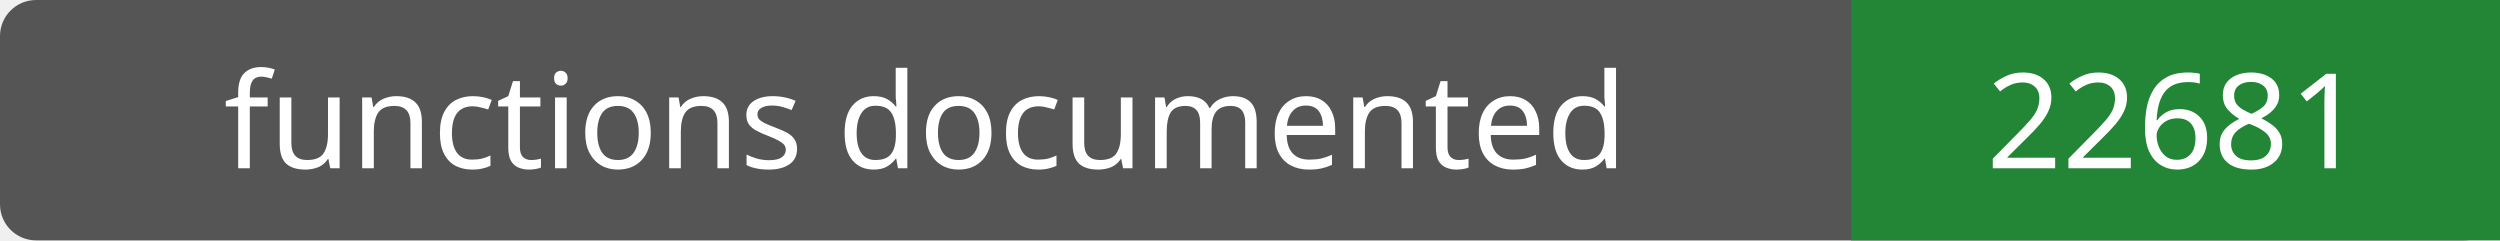
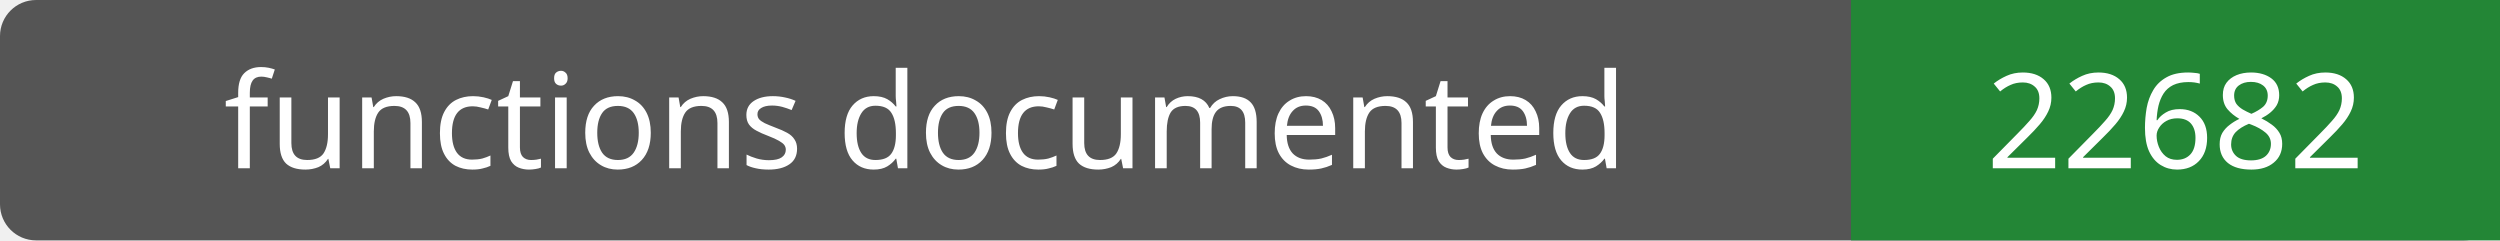
- <svg xmlns="http://www.w3.org/2000/svg" width="208" height="20" role="img" aria-label="functions documented: 22681">
+ <svg xmlns="http://www.w3.org/2000/svg" width="208" height="20" role="img" aria-label="functions documented: 22682">
  <rect width="208" height="20" rx="3" fill="#555" />
  <path fill="#238636" d="M154 0h54v20H154z" />
  <g fill="#fff" text-anchor="middle" font-family="Verdana,sans-serif" font-size="11">
    <text x="77.0" y="14">functions documented</text>
-     <text x="181.0" y="14">22681</text>
+     <text x="181.0" y="14">22682</text>
  </g>
</svg>
